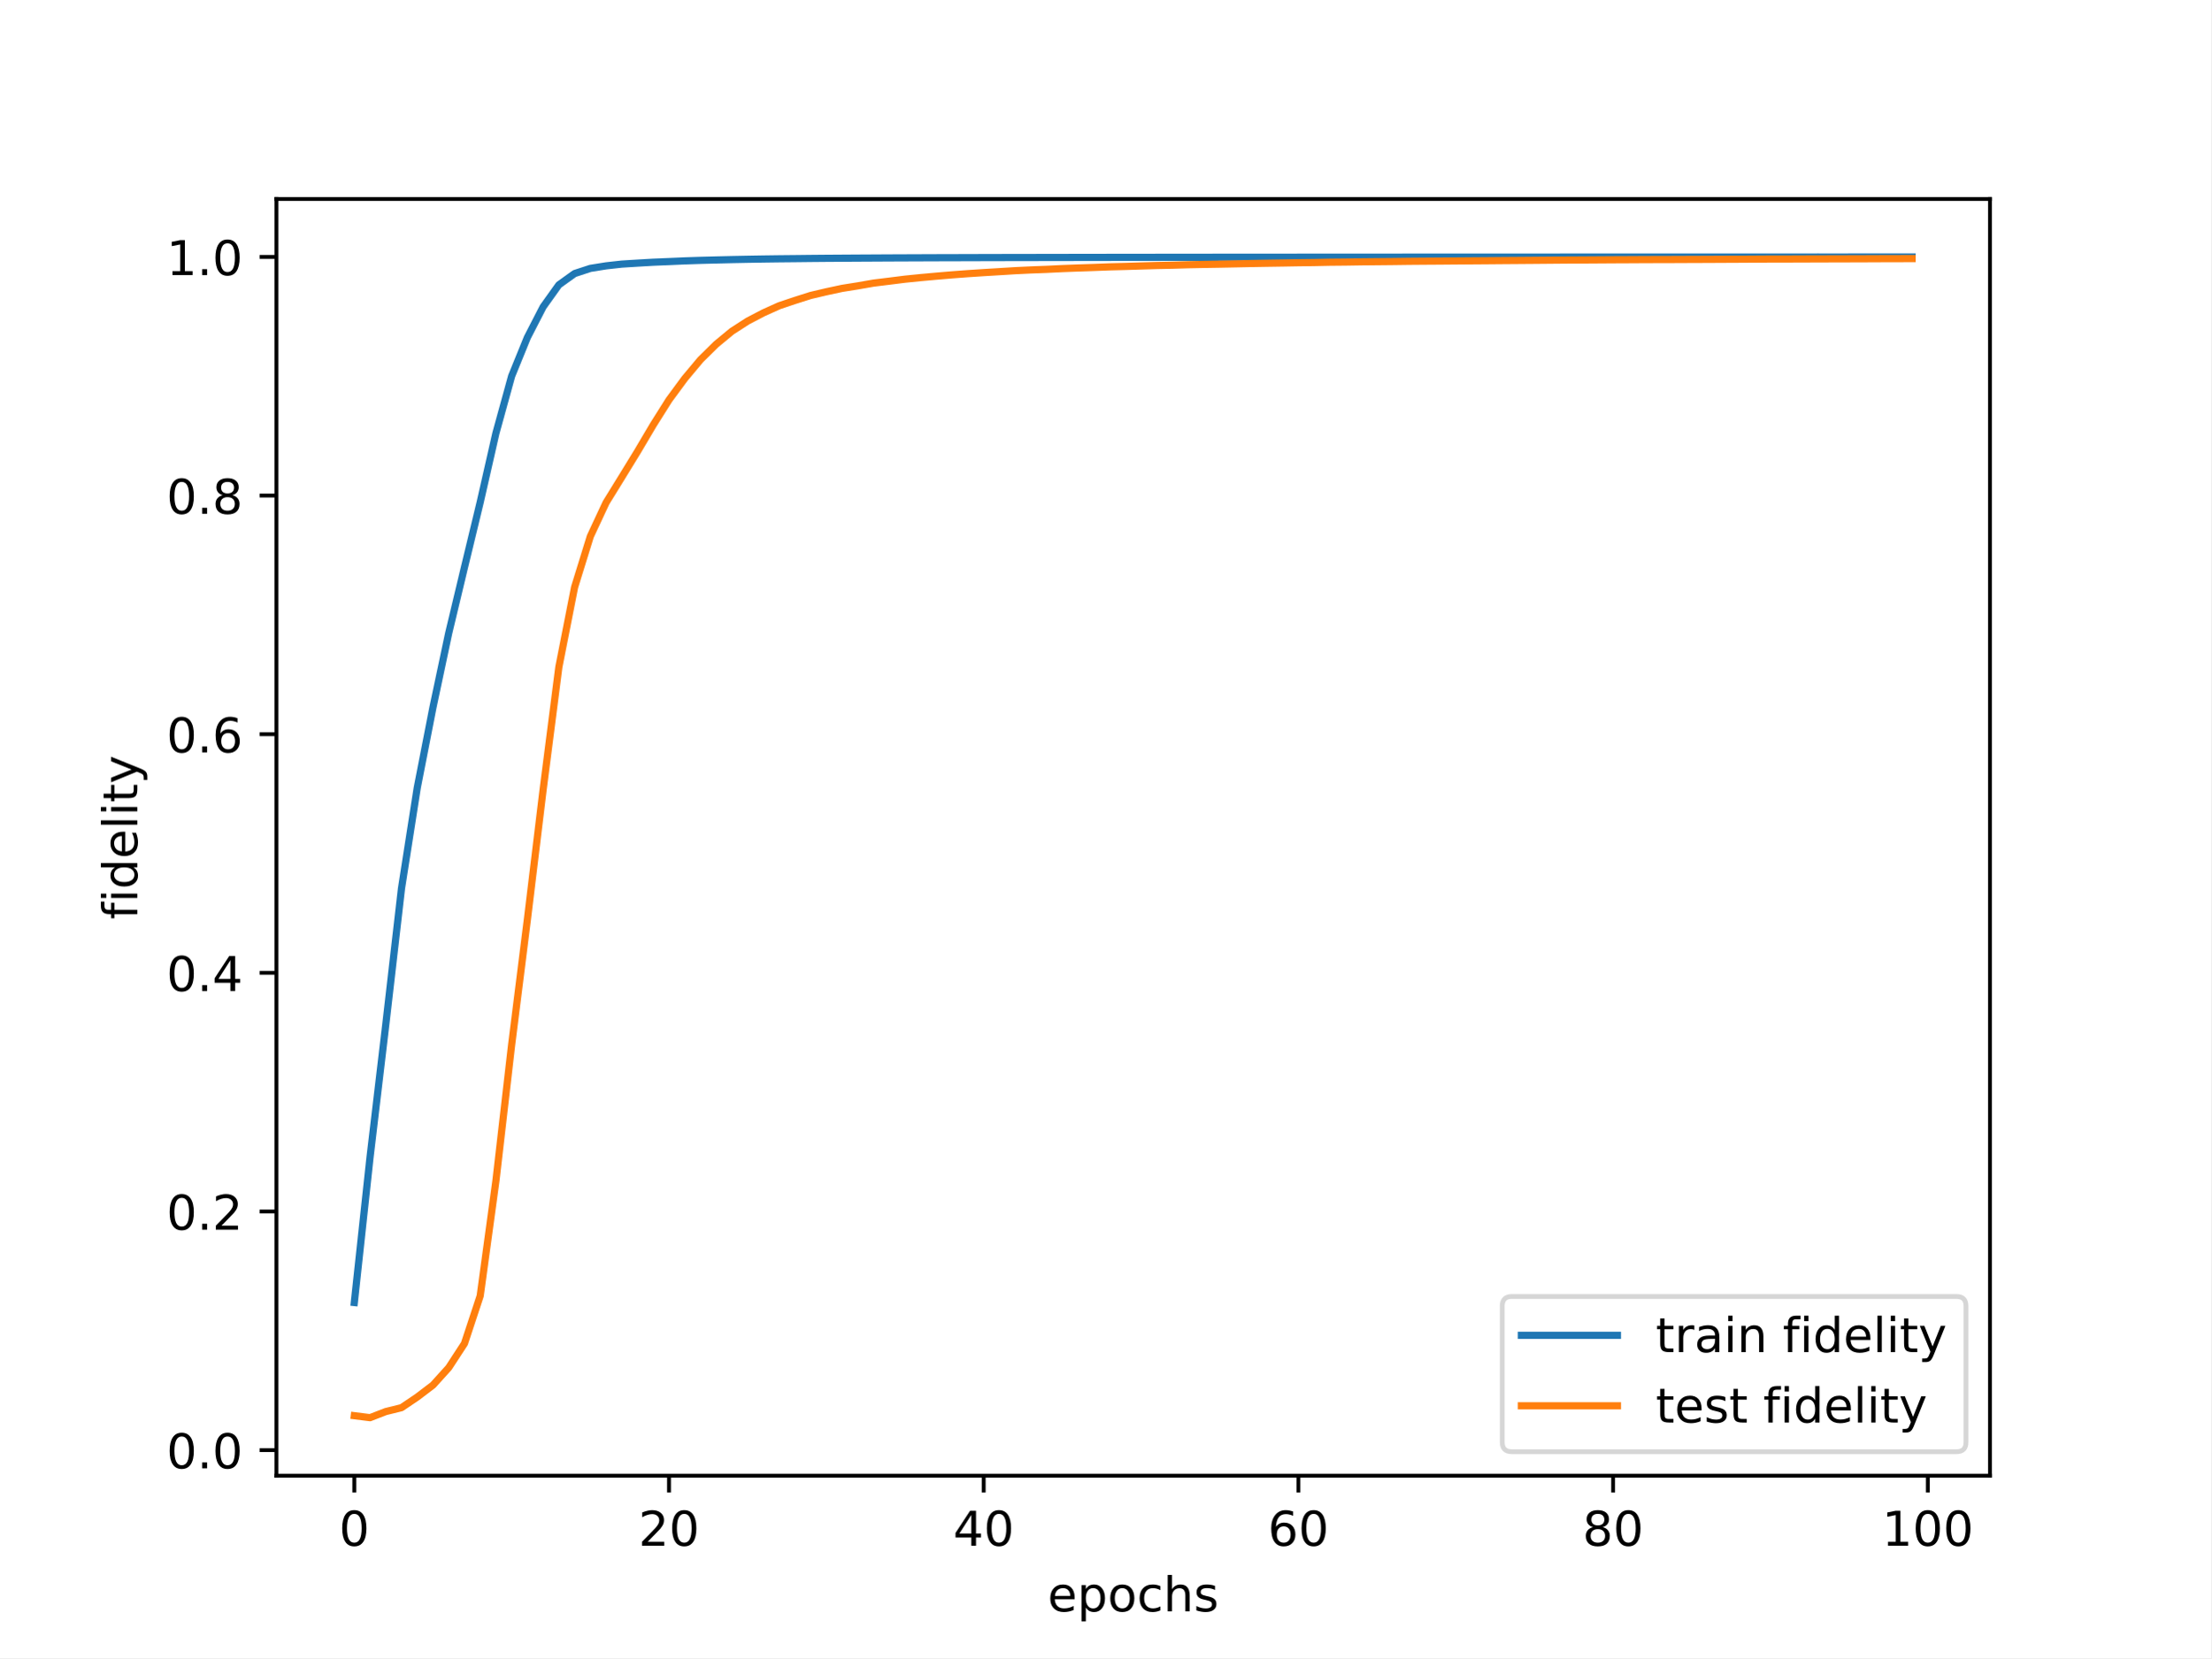
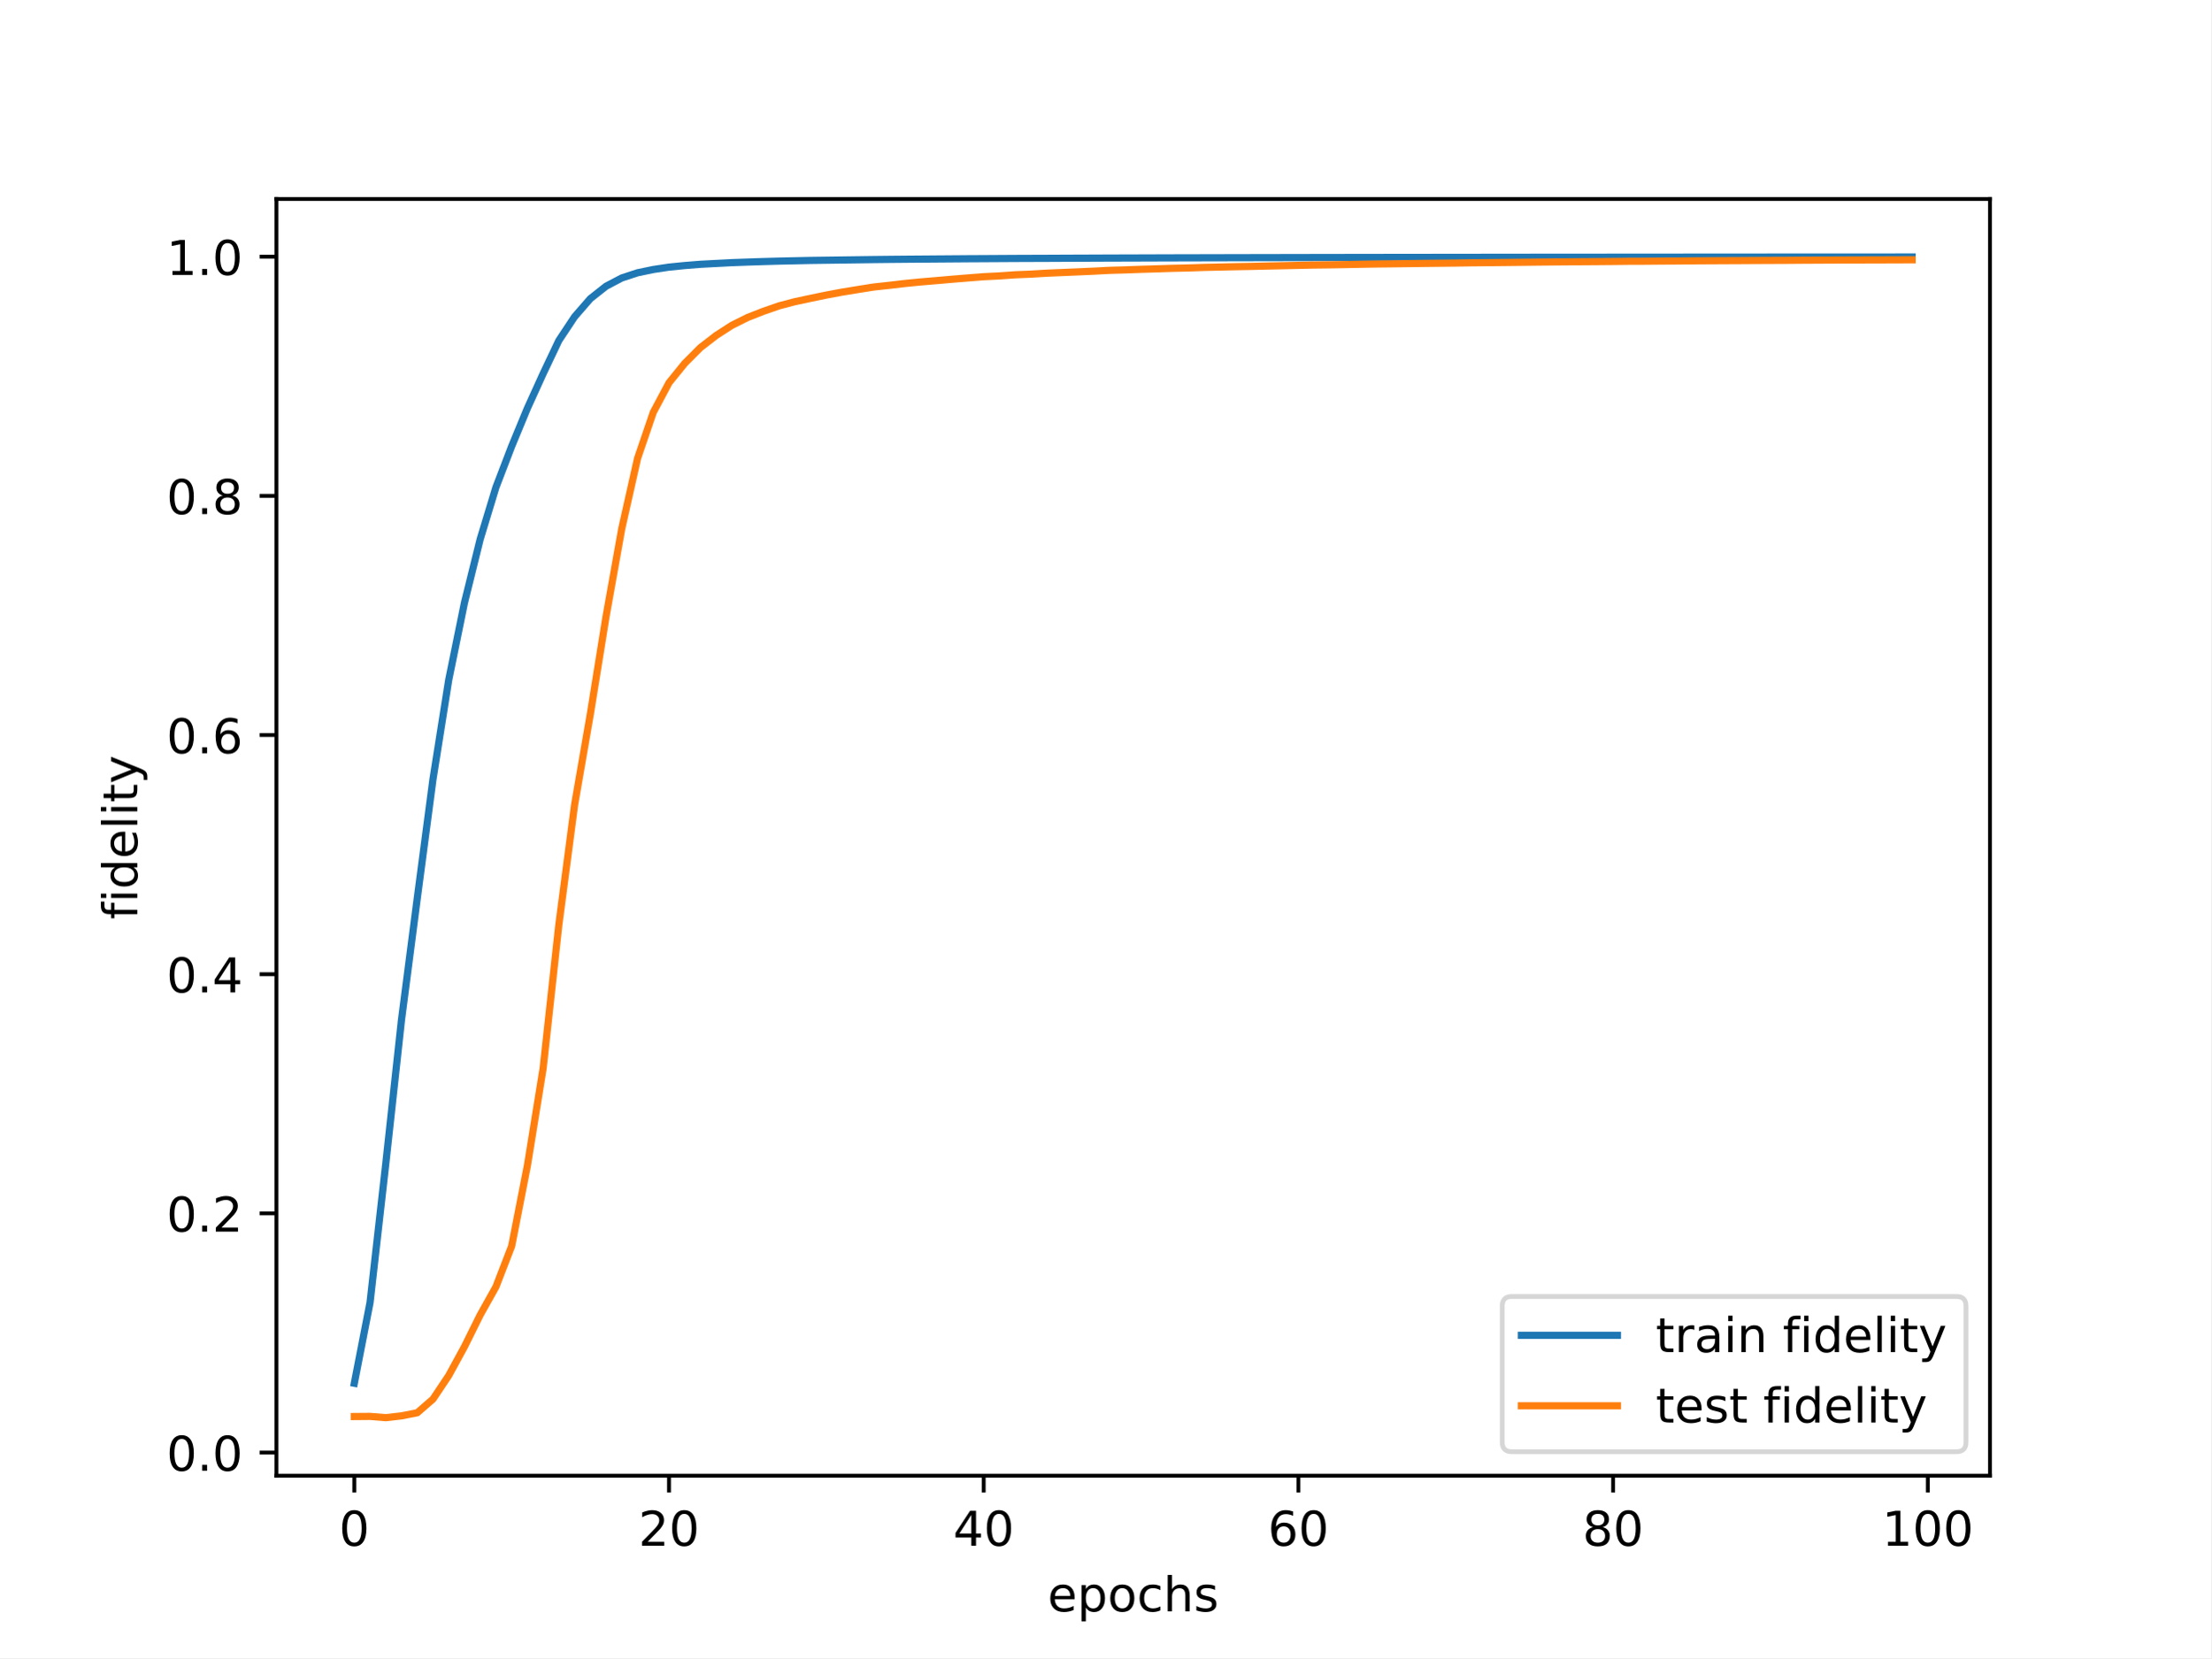
<svg xmlns="http://www.w3.org/2000/svg" xmlns:xlink="http://www.w3.org/1999/xlink" width="460.8pt" height="345.6pt" viewBox="0 0 460.8 345.6" version="1.1">
  <defs>
    <style type="text/css">*{stroke-linejoin: round; stroke-linecap: butt}</style>
  </defs>
  <g id="figure_1">
    <g id="patch_1">
      <path d="M 0 345.6  L 460.8 345.6  L 460.8 0  L 0 0  z " style="fill: #ffffff" />
    </g>
    <g id="axes_1">
      <g id="patch_2">
        <path d="M 57.6 307.584  L 414.72 307.584  L 414.72 41.472  L 57.6 41.472  z " style="fill: #ffffff" />
      </g>
      <g id="matplotlib.axis_1">
        <g id="xtick_1">
          <g id="line2d_1">
            <defs>
-               <path id="m136e3e3957" d="M 0 0  L 0 3.5  " style="stroke: #000000; stroke-width: 0.8" />
-             </defs>
-             <g>
-               <use xlink:href="#m136e3e3957" x="73.833" y="307.584" style="stroke: #000000; stroke-width: 0.8" />
+               <path id="m1c843edde5" d="M 0 0  L 0 3.5  " style="stroke: #000000; stroke-width: 0.8" />
+             </defs>
+             <g>
+               <use xlink:href="#m1c843edde5" x="73.833" y="307.584" style="stroke: #000000; stroke-width: 0.8" />
            </g>
          </g>
          <g id="text_1">
            <g transform="translate(70.65148 322.1824) scale(0.1 -0.1)">
              <defs>
                <path id="DejaVuSans-30" d="M 2034 4250  Q 1547 4250 1301 3770  Q 1056 3291 1056 2328  Q 1056 1369 1301 889  Q 1547 409 2034 409  Q 2525 409 2770 889  Q 3016 1369 3016 2328  Q 3016 3291 2770 3770  Q 2525 4250 2034 4250  z M 2034 4750  Q 2819 4750 3233 4129  Q 3647 3509 3647 2328  Q 3647 1150 3233 529  Q 2819 -91 2034 -91  Q 1250 -91 836 529  Q 422 1150 422 2328  Q 422 3509 836 4129  Q 1250 4750 2034 4750  z " transform="scale(0.015625)" />
              </defs>
              <use xlink:href="#DejaVuSans-30" />
            </g>
          </g>
        </g>
        <g id="xtick_2">
          <g id="line2d_2">
            <g>
-               <use xlink:href="#m136e3e3957" x="139.42" y="307.584" style="stroke: #000000; stroke-width: 0.8" />
+               <use xlink:href="#m1c843edde5" x="139.42" y="307.584" style="stroke: #000000; stroke-width: 0.8" />
            </g>
          </g>
          <g id="text_2">
            <g transform="translate(133.057 322.1824) scale(0.1 -0.1)">
              <defs>
                <path id="DejaVuSans-32" d="M 1228 531  L 3431 531  L 3431 0  L 469 0  L 469 531  Q 828 903 1448 1529  Q 2069 2156 2228 2338  Q 2531 2678 2651 2914  Q 2772 3150 2772 3378  Q 2772 3750 2511 3984  Q 2250 4219 1831 4219  Q 1534 4219 1204 4116  Q 875 4013 500 3803  L 500 4441  Q 881 4594 1212 4672  Q 1544 4750 1819 4750  Q 2544 4750 2975 4387  Q 3406 4025 3406 3419  Q 3406 3131 3298 2873  Q 3191 2616 2906 2266  Q 2828 2175 2409 1742  Q 1991 1309 1228 531  z " transform="scale(0.015625)" />
              </defs>
              <use xlink:href="#DejaVuSans-32" />
              <use xlink:href="#DejaVuSans-30" x="63.623" />
            </g>
          </g>
        </g>
        <g id="xtick_3">
          <g id="line2d_3">
            <g>
-               <use xlink:href="#m136e3e3957" x="205.006" y="307.584" style="stroke: #000000; stroke-width: 0.8" />
+               <use xlink:href="#m1c843edde5" x="205.006" y="307.584" style="stroke: #000000; stroke-width: 0.8" />
            </g>
          </g>
          <g id="text_3">
            <g transform="translate(198.6438 322.1824) scale(0.1 -0.1)">
              <defs>
                <path id="DejaVuSans-34" d="M 2419 4116  L 825 1625  L 2419 1625  L 2419 4116  z M 2253 4666  L 3047 4666  L 3047 1625  L 3713 1625  L 3713 1100  L 3047 1100  L 3047 0  L 2419 0  L 2419 1100  L 313 1100  L 313 1709  L 2253 4666  z " transform="scale(0.015625)" />
              </defs>
              <use xlink:href="#DejaVuSans-34" />
              <use xlink:href="#DejaVuSans-30" x="63.623" />
            </g>
          </g>
        </g>
        <g id="xtick_4">
          <g id="line2d_4">
            <g>
-               <use xlink:href="#m136e3e3957" x="270.593" y="307.584" style="stroke: #000000; stroke-width: 0.8" />
+               <use xlink:href="#m1c843edde5" x="270.593" y="307.584" style="stroke: #000000; stroke-width: 0.8" />
            </g>
          </g>
          <g id="text_4">
            <g transform="translate(264.2306 322.1824) scale(0.1 -0.1)">
              <defs>
                <path id="DejaVuSans-36" d="M 2113 2584  Q 1688 2584 1439 2293  Q 1191 2003 1191 1497  Q 1191 994 1439 701  Q 1688 409 2113 409  Q 2538 409 2786 701  Q 3034 994 3034 1497  Q 3034 2003 2786 2293  Q 2538 2584 2113 2584  z M 3366 4563  L 3366 3988  Q 3128 4100 2886 4159  Q 2644 4219 2406 4219  Q 1781 4219 1451 3797  Q 1122 3375 1075 2522  Q 1259 2794 1537 2939  Q 1816 3084 2150 3084  Q 2853 3084 3261 2657  Q 3669 2231 3669 1497  Q 3669 778 3244 343  Q 2819 -91 2113 -91  Q 1303 -91 875 529  Q 447 1150 447 2328  Q 447 3434 972 4092  Q 1497 4750 2381 4750  Q 2619 4750 2861 4703  Q 3103 4656 3366 4563  z " transform="scale(0.015625)" />
              </defs>
              <use xlink:href="#DejaVuSans-36" />
              <use xlink:href="#DejaVuSans-30" x="63.623" />
            </g>
          </g>
        </g>
        <g id="xtick_5">
          <g id="line2d_5">
            <g>
-               <use xlink:href="#m136e3e3957" x="336.18" y="307.584" style="stroke: #000000; stroke-width: 0.8" />
+               <use xlink:href="#m1c843edde5" x="336.18" y="307.584" style="stroke: #000000; stroke-width: 0.8" />
            </g>
          </g>
          <g id="text_5">
            <g transform="translate(329.8173 322.1824) scale(0.1 -0.1)">
              <defs>
                <path id="DejaVuSans-38" d="M 2034 2216  Q 1584 2216 1326 1975  Q 1069 1734 1069 1313  Q 1069 891 1326 650  Q 1584 409 2034 409  Q 2484 409 2743 651  Q 3003 894 3003 1313  Q 3003 1734 2745 1975  Q 2488 2216 2034 2216  z M 1403 2484  Q 997 2584 770 2862  Q 544 3141 544 3541  Q 544 4100 942 4425  Q 1341 4750 2034 4750  Q 2731 4750 3128 4425  Q 3525 4100 3525 3541  Q 3525 3141 3298 2862  Q 3072 2584 2669 2484  Q 3125 2378 3379 2068  Q 3634 1759 3634 1313  Q 3634 634 3220 271  Q 2806 -91 2034 -91  Q 1263 -91 848 271  Q 434 634 434 1313  Q 434 1759 690 2068  Q 947 2378 1403 2484  z M 1172 3481  Q 1172 3119 1398 2916  Q 1625 2713 2034 2713  Q 2441 2713 2670 2916  Q 2900 3119 2900 3481  Q 2900 3844 2670 4047  Q 2441 4250 2034 4250  Q 1625 4250 1398 4047  Q 1172 3844 1172 3481  z " transform="scale(0.015625)" />
              </defs>
              <use xlink:href="#DejaVuSans-38" />
              <use xlink:href="#DejaVuSans-30" x="63.623" />
            </g>
          </g>
        </g>
        <g id="xtick_6">
          <g id="line2d_6">
            <g>
-               <use xlink:href="#m136e3e3957" x="401.767" y="307.584" style="stroke: #000000; stroke-width: 0.8" />
+               <use xlink:href="#m1c843edde5" x="401.767" y="307.584" style="stroke: #000000; stroke-width: 0.8" />
            </g>
          </g>
          <g id="text_6">
            <g transform="translate(392.2229 322.1824) scale(0.1 -0.1)">
              <defs>
                <path id="DejaVuSans-31" d="M 794 531  L 1825 531  L 1825 4091  L 703 3866  L 703 4441  L 1819 4666  L 2450 4666  L 2450 531  L 3481 531  L 3481 0  L 794 0  L 794 531  z " transform="scale(0.015625)" />
              </defs>
              <use xlink:href="#DejaVuSans-31" />
              <use xlink:href="#DejaVuSans-30" x="63.623" />
              <use xlink:href="#DejaVuSans-30" x="127.246" />
            </g>
          </g>
        </g>
        <g id="text_7">
          <g transform="translate(218.3272 335.8606) scale(0.1 -0.1)">
            <defs>
              <path id="DejaVuSans-65" d="M 3597 1894  L 3597 1613  L 953 1613  Q 991 1019 1311 708  Q 1631 397 2203 397  Q 2534 397 2845 478  Q 3156 559 3463 722  L 3463 178  Q 3153 47 2828 -22  Q 2503 -91 2169 -91  Q 1331 -91 842 396  Q 353 884 353 1716  Q 353 2575 817 3079  Q 1281 3584 2069 3584  Q 2775 3584 3186 3129  Q 3597 2675 3597 1894  z M 3022 2063  Q 3016 2534 2758 2815  Q 2500 3097 2075 3097  Q 1594 3097 1305 2825  Q 1016 2553 972 2059  L 3022 2063  z " transform="scale(0.015625)" />
              <path id="DejaVuSans-70" d="M 1159 525  L 1159 -1331  L 581 -1331  L 581 3500  L 1159 3500  L 1159 2969  Q 1341 3281 1617 3432  Q 1894 3584 2278 3584  Q 2916 3584 3314 3078  Q 3713 2572 3713 1747  Q 3713 922 3314 415  Q 2916 -91 2278 -91  Q 1894 -91 1617 61  Q 1341 213 1159 525  z M 3116 1747  Q 3116 2381 2855 2742  Q 2594 3103 2138 3103  Q 1681 3103 1420 2742  Q 1159 2381 1159 1747  Q 1159 1113 1420 752  Q 1681 391 2138 391  Q 2594 391 2855 752  Q 3116 1113 3116 1747  z " transform="scale(0.015625)" />
              <path id="DejaVuSans-6f" d="M 1959 3097  Q 1497 3097 1228 2736  Q 959 2375 959 1747  Q 959 1119 1226 758  Q 1494 397 1959 397  Q 2419 397 2687 759  Q 2956 1122 2956 1747  Q 2956 2369 2687 2733  Q 2419 3097 1959 3097  z M 1959 3584  Q 2709 3584 3137 3096  Q 3566 2609 3566 1747  Q 3566 888 3137 398  Q 2709 -91 1959 -91  Q 1206 -91 779 398  Q 353 888 353 1747  Q 353 2609 779 3096  Q 1206 3584 1959 3584  z " transform="scale(0.015625)" />
              <path id="DejaVuSans-63" d="M 3122 3366  L 3122 2828  Q 2878 2963 2633 3030  Q 2388 3097 2138 3097  Q 1578 3097 1268 2742  Q 959 2388 959 1747  Q 959 1106 1268 751  Q 1578 397 2138 397  Q 2388 397 2633 464  Q 2878 531 3122 666  L 3122 134  Q 2881 22 2623 -34  Q 2366 -91 2075 -91  Q 1284 -91 818 406  Q 353 903 353 1747  Q 353 2603 823 3093  Q 1294 3584 2113 3584  Q 2378 3584 2631 3529  Q 2884 3475 3122 3366  z " transform="scale(0.015625)" />
              <path id="DejaVuSans-68" d="M 3513 2113  L 3513 0  L 2938 0  L 2938 2094  Q 2938 2591 2744 2837  Q 2550 3084 2163 3084  Q 1697 3084 1428 2787  Q 1159 2491 1159 1978  L 1159 0  L 581 0  L 581 4863  L 1159 4863  L 1159 2956  Q 1366 3272 1645 3428  Q 1925 3584 2291 3584  Q 2894 3584 3203 3211  Q 3513 2838 3513 2113  z " transform="scale(0.015625)" />
              <path id="DejaVuSans-73" d="M 2834 3397  L 2834 2853  Q 2591 2978 2328 3040  Q 2066 3103 1784 3103  Q 1356 3103 1142 2972  Q 928 2841 928 2578  Q 928 2378 1081 2264  Q 1234 2150 1697 2047  L 1894 2003  Q 2506 1872 2764 1633  Q 3022 1394 3022 966  Q 3022 478 2636 193  Q 2250 -91 1575 -91  Q 1294 -91 989 -36  Q 684 19 347 128  L 347 722  Q 666 556 975 473  Q 1284 391 1588 391  Q 1994 391 2212 530  Q 2431 669 2431 922  Q 2431 1156 2273 1281  Q 2116 1406 1581 1522  L 1381 1569  Q 847 1681 609 1914  Q 372 2147 372 2553  Q 372 3047 722 3315  Q 1072 3584 1716 3584  Q 2034 3584 2315 3537  Q 2597 3491 2834 3397  z " transform="scale(0.015625)" />
            </defs>
            <use xlink:href="#DejaVuSans-65" />
            <use xlink:href="#DejaVuSans-70" x="61.523" />
            <use xlink:href="#DejaVuSans-6f" x="125" />
            <use xlink:href="#DejaVuSans-63" x="186.182" />
            <use xlink:href="#DejaVuSans-68" x="241.162" />
            <use xlink:href="#DejaVuSans-73" x="304.541" />
          </g>
        </g>
      </g>
      <g id="matplotlib.axis_2">
        <g id="ytick_1">
          <g id="line2d_7">
            <defs>
-               <path id="m54776352ba" d="M 0 0  L -3.5 0  " style="stroke: #000000; stroke-width: 0.8" />
-             </defs>
-             <g>
-               <use xlink:href="#m54776352ba" x="57.6" y="302.25" style="stroke: #000000; stroke-width: 0.8" />
+               <path id="m8d2aec2cbe" d="M 0 0  L -3.5 0  " style="stroke: #000000; stroke-width: 0.8" />
+             </defs>
+             <g>
+               <use xlink:href="#m8d2aec2cbe" x="57.6" y="302.758" style="stroke: #000000; stroke-width: 0.8" />
            </g>
          </g>
          <g id="text_8">
-             <g transform="translate(34.69687 306.049) scale(0.1 -0.1)">
+             <g transform="translate(34.69687 306.5569) scale(0.1 -0.1)">
              <defs>
                <path id="DejaVuSans-2e" d="M 684 794  L 1344 794  L 1344 0  L 684 0  L 684 794  z " transform="scale(0.015625)" />
              </defs>
              <use xlink:href="#DejaVuSans-30" />
              <use xlink:href="#DejaVuSans-2e" x="63.623" />
              <use xlink:href="#DejaVuSans-30" x="95.41" />
            </g>
          </g>
        </g>
        <g id="ytick_2">
          <g id="line2d_8">
            <g>
-               <use xlink:href="#m54776352ba" x="57.6" y="252.508" style="stroke: #000000; stroke-width: 0.8" />
+               <use xlink:href="#m8d2aec2cbe" x="57.6" y="252.906" style="stroke: #000000; stroke-width: 0.8" />
            </g>
          </g>
          <g id="text_9">
-             <g transform="translate(34.69687 256.3073) scale(0.1 -0.1)">
+             <g transform="translate(34.69687 256.7054) scale(0.1 -0.1)">
              <use xlink:href="#DejaVuSans-30" />
              <use xlink:href="#DejaVuSans-2e" x="63.623" />
              <use xlink:href="#DejaVuSans-32" x="95.41" />
            </g>
          </g>
        </g>
        <g id="ytick_3">
          <g id="line2d_9">
            <g>
-               <use xlink:href="#m54776352ba" x="57.6" y="202.766" style="stroke: #000000; stroke-width: 0.8" />
+               <use xlink:href="#m8d2aec2cbe" x="57.6" y="203.055" style="stroke: #000000; stroke-width: 0.8" />
            </g>
          </g>
          <g id="text_10">
-             <g transform="translate(34.69687 206.5657) scale(0.1 -0.1)">
+             <g transform="translate(34.69687 206.8538) scale(0.1 -0.1)">
              <use xlink:href="#DejaVuSans-30" />
              <use xlink:href="#DejaVuSans-2e" x="63.623" />
              <use xlink:href="#DejaVuSans-34" x="95.41" />
            </g>
          </g>
        </g>
        <g id="ytick_4">
          <g id="line2d_10">
            <g>
-               <use xlink:href="#m54776352ba" x="57.6" y="153.025" style="stroke: #000000; stroke-width: 0.8" />
+               <use xlink:href="#m8d2aec2cbe" x="57.6" y="153.203" style="stroke: #000000; stroke-width: 0.8" />
            </g>
          </g>
          <g id="text_11">
-             <g transform="translate(34.69687 156.824) scale(0.1 -0.1)">
+             <g transform="translate(34.69687 157.0023) scale(0.1 -0.1)">
              <use xlink:href="#DejaVuSans-30" />
              <use xlink:href="#DejaVuSans-2e" x="63.623" />
              <use xlink:href="#DejaVuSans-36" x="95.41" />
            </g>
          </g>
        </g>
        <g id="ytick_5">
          <g id="line2d_11">
            <g>
-               <use xlink:href="#m54776352ba" x="57.6" y="103.283" style="stroke: #000000; stroke-width: 0.8" />
+               <use xlink:href="#m8d2aec2cbe" x="57.6" y="103.352" style="stroke: #000000; stroke-width: 0.8" />
            </g>
          </g>
          <g id="text_12">
-             <g transform="translate(34.69687 107.0823) scale(0.1 -0.1)">
+             <g transform="translate(34.69687 107.1508) scale(0.1 -0.1)">
              <use xlink:href="#DejaVuSans-30" />
              <use xlink:href="#DejaVuSans-2e" x="63.623" />
              <use xlink:href="#DejaVuSans-38" x="95.41" />
            </g>
          </g>
        </g>
        <g id="ytick_6">
          <g id="line2d_12">
            <g>
-               <use xlink:href="#m54776352ba" x="57.6" y="53.541" style="stroke: #000000; stroke-width: 0.8" />
+               <use xlink:href="#m8d2aec2cbe" x="57.6" y="53.5" style="stroke: #000000; stroke-width: 0.8" />
            </g>
          </g>
          <g id="text_13">
-             <g transform="translate(34.69687 57.34061) scale(0.1 -0.1)">
+             <g transform="translate(34.69687 57.29924) scale(0.1 -0.1)">
              <use xlink:href="#DejaVuSans-31" />
              <use xlink:href="#DejaVuSans-2e" x="63.623" />
              <use xlink:href="#DejaVuSans-30" x="95.41" />
            </g>
          </g>
        </g>
        <g id="text_14">
          <g transform="translate(28.61719 191.6257) rotate(-90) scale(0.1 -0.1)">
            <defs>
              <path id="DejaVuSans-66" d="M 2375 4863  L 2375 4384  L 1825 4384  Q 1516 4384 1395 4259  Q 1275 4134 1275 3809  L 1275 3500  L 2222 3500  L 2222 3053  L 1275 3053  L 1275 0  L 697 0  L 697 3053  L 147 3053  L 147 3500  L 697 3500  L 697 3744  Q 697 4328 969 4595  Q 1241 4863 1831 4863  L 2375 4863  z " transform="scale(0.015625)" />
              <path id="DejaVuSans-69" d="M 603 3500  L 1178 3500  L 1178 0  L 603 0  L 603 3500  z M 603 4863  L 1178 4863  L 1178 4134  L 603 4134  L 603 4863  z " transform="scale(0.015625)" />
              <path id="DejaVuSans-64" d="M 2906 2969  L 2906 4863  L 3481 4863  L 3481 0  L 2906 0  L 2906 525  Q 2725 213 2448 61  Q 2172 -91 1784 -91  Q 1150 -91 751 415  Q 353 922 353 1747  Q 353 2572 751 3078  Q 1150 3584 1784 3584  Q 2172 3584 2448 3432  Q 2725 3281 2906 2969  z M 947 1747  Q 947 1113 1208 752  Q 1469 391 1925 391  Q 2381 391 2643 752  Q 2906 1113 2906 1747  Q 2906 2381 2643 2742  Q 2381 3103 1925 3103  Q 1469 3103 1208 2742  Q 947 2381 947 1747  z " transform="scale(0.015625)" />
              <path id="DejaVuSans-6c" d="M 603 4863  L 1178 4863  L 1178 0  L 603 0  L 603 4863  z " transform="scale(0.015625)" />
              <path id="DejaVuSans-74" d="M 1172 4494  L 1172 3500  L 2356 3500  L 2356 3053  L 1172 3053  L 1172 1153  Q 1172 725 1289 603  Q 1406 481 1766 481  L 2356 481  L 2356 0  L 1766 0  Q 1100 0 847 248  Q 594 497 594 1153  L 594 3053  L 172 3053  L 172 3500  L 594 3500  L 594 4494  L 1172 4494  z " transform="scale(0.015625)" />
              <path id="DejaVuSans-79" d="M 2059 -325  Q 1816 -950 1584 -1140  Q 1353 -1331 966 -1331  L 506 -1331  L 506 -850  L 844 -850  Q 1081 -850 1212 -737  Q 1344 -625 1503 -206  L 1606 56  L 191 3500  L 800 3500  L 1894 763  L 2988 3500  L 3597 3500  L 2059 -325  z " transform="scale(0.015625)" />
            </defs>
            <use xlink:href="#DejaVuSans-66" />
            <use xlink:href="#DejaVuSans-69" x="35.205" />
            <use xlink:href="#DejaVuSans-64" x="62.988" />
            <use xlink:href="#DejaVuSans-65" x="126.465" />
            <use xlink:href="#DejaVuSans-6c" x="187.988" />
            <use xlink:href="#DejaVuSans-69" x="215.771" />
            <use xlink:href="#DejaVuSans-74" x="243.555" />
            <use xlink:href="#DejaVuSans-79" x="282.764" />
          </g>
        </g>
      </g>
      <g id="line2d_13">
-         <path d="M 73.833 271.485  L 77.112 241.201  L 80.391 213.574  L 83.671 185.15  L 86.95 164.207  L 90.229 147.419  L 93.509 131.956  L 96.788 118.259  L 100.067 104.693  L 103.347 90.28  L 106.626 78.382  L 109.905 70.326  L 113.185 63.959  L 116.464 59.37  L 119.743 57.015  L 123.023 55.937  L 126.302 55.408  L 129.581 55.044  L 132.861 54.839  L 136.14 54.648  L 139.42 54.513  L 142.699 54.37  L 145.978 54.261  L 149.258 54.177  L 152.537 54.1  L 155.816 54.036  L 159.096 53.98  L 162.375 53.936  L 165.654 53.904  L 168.934 53.867  L 172.213 53.837  L 175.492 53.816  L 178.772 53.794  L 182.051 53.776  L 185.33 53.757  L 188.61 53.744  L 191.889 53.731  L 195.168 53.718  L 198.448 53.709  L 201.727 53.7  L 205.006 53.69  L 208.286 53.682  L 211.565 53.675  L 214.844 53.672  L 218.124 53.662  L 221.403 53.658  L 224.682 53.654  L 227.962 53.648  L 231.241 53.643  L 234.52 53.64  L 237.8 53.634  L 241.079 53.631  L 244.358 53.627  L 247.638 53.628  L 250.917 53.621  L 254.196 53.618  L 257.476 53.616  L 260.755 53.614  L 264.034 53.611  L 267.314 53.609  L 270.593 53.607  L 273.872 53.605  L 277.152 53.603  L 280.431 53.601  L 283.71 53.6  L 286.99 53.599  L 290.269 53.596  L 293.548 53.594  L 296.828 53.594  L 300.107 53.592  L 303.386 53.589  L 306.666 53.59  L 309.945 53.587  L 313.224 53.586  L 316.504 53.585  L 319.783 53.584  L 323.062 53.584  L 326.342 53.582  L 329.621 53.582  L 332.9 53.581  L 336.18 53.579  L 339.459 53.578  L 342.739 53.578  L 346.018 53.577  L 349.297 53.577  L 352.577 53.575  L 355.856 53.574  L 359.135 53.574  L 362.415 53.574  L 365.694 53.573  L 368.973 53.572  L 372.253 53.572  L 375.532 53.572  L 378.811 53.57  L 382.091 53.571  L 385.37 53.57  L 388.649 53.569  L 391.929 53.569  L 395.208 53.568  L 398.487 53.568  " clip-path="url(#pa1bbefe575)" style="fill: none; stroke: #1f77b4; stroke-width: 1.5; stroke-linecap: square" />
+         <path d="M 73.833 288.314  L 77.112 271.486  L 80.391 242.568  L 83.671 212.53  L 86.95 187.253  L 90.229 162.416  L 93.509 141.718  L 96.788 125.636  L 100.067 112.383  L 103.347 101.573  L 106.626 93.024  L 109.905 85.093  L 113.185 77.878  L 116.464 70.968  L 119.743 66.021  L 123.023 62.247  L 126.302 59.654  L 129.581 57.932  L 132.861 56.854  L 136.14 56.169  L 139.42 55.672  L 142.699 55.344  L 145.978 55.082  L 149.258 54.908  L 152.537 54.738  L 155.816 54.618  L 159.096 54.509  L 162.375 54.418  L 165.654 54.347  L 168.934 54.276  L 172.213 54.231  L 175.492 54.186  L 178.772 54.141  L 182.051 54.096  L 185.33 54.06  L 188.61 54.028  L 191.889 54.002  L 195.168 53.976  L 198.448 53.951  L 201.727 53.926  L 205.006 53.908  L 208.286 53.888  L 211.565 53.867  L 214.844 53.854  L 218.124 53.842  L 221.403 53.826  L 224.682 53.811  L 227.962 53.8  L 231.241 53.785  L 234.52 53.775  L 237.8 53.765  L 241.079 53.754  L 244.358 53.743  L 247.638 53.737  L 250.917 53.727  L 254.196 53.72  L 257.476 53.713  L 260.755 53.705  L 264.034 53.7  L 267.314 53.692  L 270.593 53.686  L 273.872 53.679  L 277.152 53.674  L 280.431 53.668  L 283.71 53.664  L 286.99 53.658  L 290.269 53.654  L 293.548 53.65  L 296.828 53.646  L 300.107 53.642  L 303.386 53.636  L 306.666 53.634  L 309.945 53.63  L 313.224 53.626  L 316.504 53.624  L 319.783 53.618  L 323.062 53.616  L 326.342 53.614  L 329.621 53.61  L 332.9 53.608  L 336.18 53.606  L 339.459 53.602  L 342.739 53.6  L 346.018 53.596  L 349.297 53.596  L 352.577 53.593  L 355.856 53.591  L 359.135 53.589  L 362.415 53.586  L 365.694 53.585  L 368.973 53.582  L 372.253 53.581  L 375.532 53.579  L 378.811 53.577  L 382.091 53.575  L 385.37 53.574  L 388.649 53.573  L 391.929 53.571  L 395.208 53.57  L 398.487 53.568  " clip-path="url(#pb22cc7d253)" style="fill: none; stroke: #1f77b4; stroke-width: 1.5; stroke-linecap: square" />
      </g>
      <g id="line2d_14">
-         <path d="M 73.833 295.073  L 77.112 295.488  L 80.391 294.22  L 83.671 293.405  L 86.95 291.192  L 90.229 288.7  L 93.509 285.068  L 96.788 280.032  L 100.067 270.11  L 103.347 246.118  L 106.626 217.73  L 109.905 191.628  L 113.185 164.573  L 116.464 139.023  L 119.743 122.384  L 123.023 111.79  L 126.302 104.768  L 129.581 99.45  L 132.861 94.1  L 136.14 88.551  L 139.42 83.344  L 142.699 78.895  L 145.978 74.975  L 149.258 71.742  L 152.537 69.034  L 155.816 66.919  L 159.096 65.207  L 162.375 63.728  L 165.654 62.625  L 168.934 61.582  L 172.213 60.807  L 175.492 60.104  L 178.772 59.578  L 182.051 59.003  L 185.33 58.601  L 188.61 58.187  L 191.889 57.855  L 195.168 57.557  L 198.448 57.279  L 201.727 57.034  L 205.006 56.818  L 208.286 56.619  L 211.565 56.416  L 214.844 56.258  L 218.124 56.136  L 221.403 55.976  L 224.682 55.852  L 227.962 55.743  L 231.241 55.616  L 234.52 55.533  L 237.8 55.433  L 241.079 55.338  L 244.358 55.269  L 247.638 55.173  L 250.917 55.108  L 254.196 55.053  L 257.476 54.989  L 260.755 54.921  L 264.034 54.864  L 267.314 54.814  L 270.593 54.757  L 273.872 54.717  L 277.152 54.649  L 280.431 54.618  L 283.71 54.566  L 286.99 54.535  L 290.269 54.503  L 293.548 54.459  L 296.828 54.433  L 300.107 54.411  L 303.386 54.383  L 306.666 54.358  L 309.945 54.333  L 313.224 54.305  L 316.504 54.281  L 319.783 54.255  L 323.062 54.226  L 326.342 54.197  L 329.621 54.181  L 332.9 54.159  L 336.18 54.137  L 339.459 54.122  L 342.739 54.103  L 346.018 54.092  L 349.297 54.084  L 352.577 54.068  L 355.856 54.057  L 359.135 54.039  L 362.415 54.023  L 365.694 54.003  L 368.973 53.982  L 372.253 53.982  L 375.532 53.965  L 378.811 53.96  L 382.091 53.945  L 385.37 53.938  L 388.649 53.928  L 391.929 53.913  L 395.208 53.904  L 398.487 53.896  " clip-path="url(#pa1bbefe575)" style="fill: none; stroke: #ff7f0e; stroke-width: 1.5; stroke-linecap: square" />
+         <path d="M 73.833 295.248  L 77.112 295.22  L 80.391 295.488  L 83.671 295.109  L 86.95 294.466  L 90.229 291.619  L 93.509 286.705  L 96.788 280.694  L 100.067 274.077  L 103.347 268.212  L 106.626 259.722  L 109.905 242.949  L 113.185 222.677  L 116.464 192.698  L 119.743 167.745  L 123.023 148.832  L 126.302 128.471  L 129.581 110.138  L 132.861 95.55  L 136.14 85.942  L 139.42 79.777  L 142.699 75.731  L 145.978 72.442  L 149.258 69.909  L 152.537 67.795  L 155.816 66.164  L 159.096 64.879  L 162.375 63.741  L 165.654 62.876  L 168.934 62.177  L 172.213 61.496  L 175.492 60.883  L 178.772 60.346  L 182.051 59.825  L 185.33 59.466  L 188.61 59.08  L 191.889 58.759  L 195.168 58.484  L 198.448 58.196  L 201.727 57.928  L 205.006 57.67  L 208.286 57.507  L 211.565 57.271  L 214.844 57.138  L 218.124 56.939  L 221.403 56.801  L 224.682 56.661  L 227.962 56.515  L 231.241 56.342  L 234.52 56.25  L 237.8 56.128  L 241.079 56.031  L 244.358 55.922  L 247.638 55.847  L 250.917 55.733  L 254.196 55.659  L 257.476 55.584  L 260.755 55.525  L 264.034 55.448  L 267.314 55.379  L 270.593 55.306  L 273.872 55.235  L 277.152 55.196  L 280.431 55.14  L 283.71 55.072  L 286.99 55.016  L 290.269 54.981  L 293.548 54.94  L 296.828 54.896  L 300.107 54.859  L 303.386 54.824  L 306.666 54.772  L 309.945 54.74  L 313.224 54.707  L 316.504 54.67  L 319.783 54.63  L 323.062 54.595  L 326.342 54.568  L 329.621 54.54  L 332.9 54.517  L 336.18 54.489  L 339.459 54.451  L 342.739 54.441  L 346.018 54.411  L 349.297 54.393  L 352.577 54.361  L 355.856 54.341  L 359.135 54.324  L 362.415 54.309  L 365.694 54.287  L 368.973 54.273  L 372.253 54.259  L 375.532 54.233  L 378.811 54.215  L 382.091 54.197  L 385.37 54.182  L 388.649 54.171  L 391.929 54.163  L 395.208 54.152  L 398.487 54.139  " clip-path="url(#pb22cc7d253)" style="fill: none; stroke: #ff7f0e; stroke-width: 1.5; stroke-linecap: square" />
      </g>
      <g id="patch_3">
        <path d="M 57.6 307.584  L 57.6 41.472  " style="fill: none; stroke: #000000; stroke-width: 0.8; stroke-linejoin: miter; stroke-linecap: square" />
      </g>
      <g id="patch_4">
        <path d="M 414.72 307.584  L 414.72 41.472  " style="fill: none; stroke: #000000; stroke-width: 0.8; stroke-linejoin: miter; stroke-linecap: square" />
      </g>
      <g id="patch_5">
        <path d="M 57.6 307.584  L 414.72 307.584  " style="fill: none; stroke: #000000; stroke-width: 0.8; stroke-linejoin: miter; stroke-linecap: square" />
      </g>
      <g id="patch_6">
        <path d="M 57.6 41.472  L 414.72 41.472  " style="fill: none; stroke: #000000; stroke-width: 0.8; stroke-linejoin: miter; stroke-linecap: square" />
      </g>
      <g id="legend_1">
        <g id="patch_7">
          <path d="M 315.072 302.584  L 407.72 302.584  Q 409.72 302.584 409.72 300.584  L 409.72 272.228  Q 409.72 270.228 407.72 270.228  L 315.072 270.228  Q 313.072 270.228 313.072 272.228  L 313.072 300.584  Q 313.072 302.584 315.072 302.584  z " style="fill: #ffffff; opacity: 0.8; stroke: #cccccc; stroke-linejoin: miter" />
        </g>
        <g id="line2d_15">
          <path d="M 317.072 278.326  L 327.072 278.326  L 337.072 278.326  " style="fill: none; stroke: #1f77b4; stroke-width: 1.5; stroke-linecap: square" />
        </g>
        <g id="text_15">
          <g transform="translate(345.0716 281.8262) scale(0.1 -0.1)">
            <defs>
              <path id="DejaVuSans-72" d="M 2631 2963  Q 2534 3019 2420 3045  Q 2306 3072 2169 3072  Q 1681 3072 1420 2755  Q 1159 2438 1159 1844  L 1159 0  L 581 0  L 581 3500  L 1159 3500  L 1159 2956  Q 1341 3275 1631 3429  Q 1922 3584 2338 3584  Q 2397 3584 2469 3576  Q 2541 3569 2628 3553  L 2631 2963  z " transform="scale(0.015625)" />
              <path id="DejaVuSans-61" d="M 2194 1759  Q 1497 1759 1228 1600  Q 959 1441 959 1056  Q 959 750 1161 570  Q 1363 391 1709 391  Q 2188 391 2477 730  Q 2766 1069 2766 1631  L 2766 1759  L 2194 1759  z M 3341 1997  L 3341 0  L 2766 0  L 2766 531  Q 2569 213 2275 61  Q 1981 -91 1556 -91  Q 1019 -91 701 211  Q 384 513 384 1019  Q 384 1609 779 1909  Q 1175 2209 1959 2209  L 2766 2209  L 2766 2266  Q 2766 2663 2505 2880  Q 2244 3097 1772 3097  Q 1472 3097 1187 3025  Q 903 2953 641 2809  L 641 3341  Q 956 3463 1253 3523  Q 1550 3584 1831 3584  Q 2591 3584 2966 3190  Q 3341 2797 3341 1997  z " transform="scale(0.015625)" />
              <path id="DejaVuSans-6e" d="M 3513 2113  L 3513 0  L 2938 0  L 2938 2094  Q 2938 2591 2744 2837  Q 2550 3084 2163 3084  Q 1697 3084 1428 2787  Q 1159 2491 1159 1978  L 1159 0  L 581 0  L 581 3500  L 1159 3500  L 1159 2956  Q 1366 3272 1645 3428  Q 1925 3584 2291 3584  Q 2894 3584 3203 3211  Q 3513 2838 3513 2113  z " transform="scale(0.015625)" />
              <path id="DejaVuSans-20" transform="scale(0.015625)" />
            </defs>
            <use xlink:href="#DejaVuSans-74" />
            <use xlink:href="#DejaVuSans-72" x="39.209" />
            <use xlink:href="#DejaVuSans-61" x="80.322" />
            <use xlink:href="#DejaVuSans-69" x="141.602" />
            <use xlink:href="#DejaVuSans-6e" x="169.385" />
            <use xlink:href="#DejaVuSans-20" x="232.764" />
            <use xlink:href="#DejaVuSans-66" x="264.551" />
            <use xlink:href="#DejaVuSans-69" x="299.756" />
            <use xlink:href="#DejaVuSans-64" x="327.539" />
            <use xlink:href="#DejaVuSans-65" x="391.016" />
            <use xlink:href="#DejaVuSans-6c" x="452.539" />
            <use xlink:href="#DejaVuSans-69" x="480.322" />
            <use xlink:href="#DejaVuSans-74" x="508.105" />
            <use xlink:href="#DejaVuSans-79" x="547.314" />
          </g>
        </g>
        <g id="line2d_16">
          <path d="M 317.072 293.004  L 327.072 293.004  L 337.072 293.004  " style="fill: none; stroke: #ff7f0e; stroke-width: 1.5; stroke-linecap: square" />
        </g>
        <g id="text_16">
          <g transform="translate(345.0716 296.5043) scale(0.1 -0.1)">
            <use xlink:href="#DejaVuSans-74" />
            <use xlink:href="#DejaVuSans-65" x="39.209" />
            <use xlink:href="#DejaVuSans-73" x="100.732" />
            <use xlink:href="#DejaVuSans-74" x="152.832" />
            <use xlink:href="#DejaVuSans-20" x="192.041" />
            <use xlink:href="#DejaVuSans-66" x="223.828" />
            <use xlink:href="#DejaVuSans-69" x="259.033" />
            <use xlink:href="#DejaVuSans-64" x="286.816" />
            <use xlink:href="#DejaVuSans-65" x="350.293" />
            <use xlink:href="#DejaVuSans-6c" x="411.816" />
            <use xlink:href="#DejaVuSans-69" x="439.6" />
            <use xlink:href="#DejaVuSans-74" x="467.383" />
            <use xlink:href="#DejaVuSans-79" x="506.592" />
          </g>
        </g>
      </g>
    </g>
  </g>
  <defs>
-     <clipPath id="pa1bbefe575">
+     <clipPath id="pb22cc7d253">
      <rect x="57.6" y="41.472" width="357.12" height="266.112" />
    </clipPath>
  </defs>
</svg>
